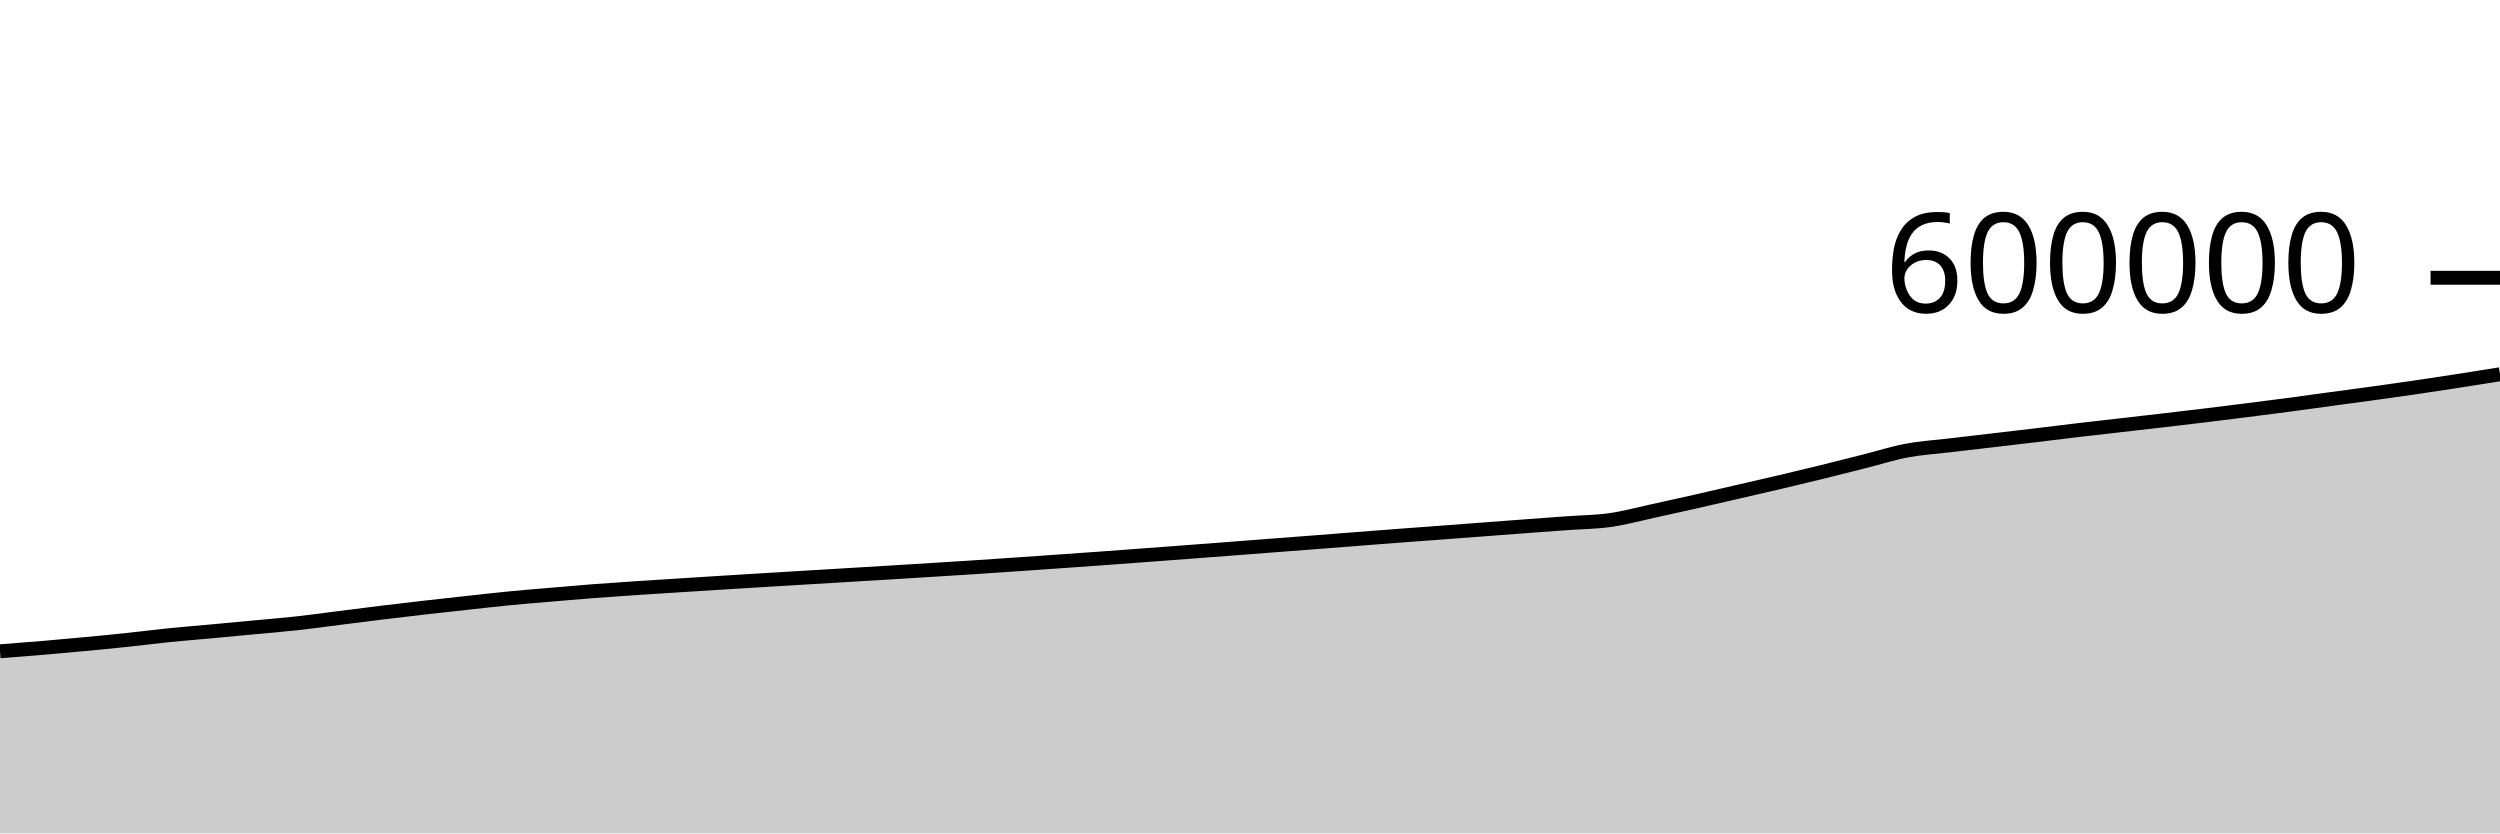
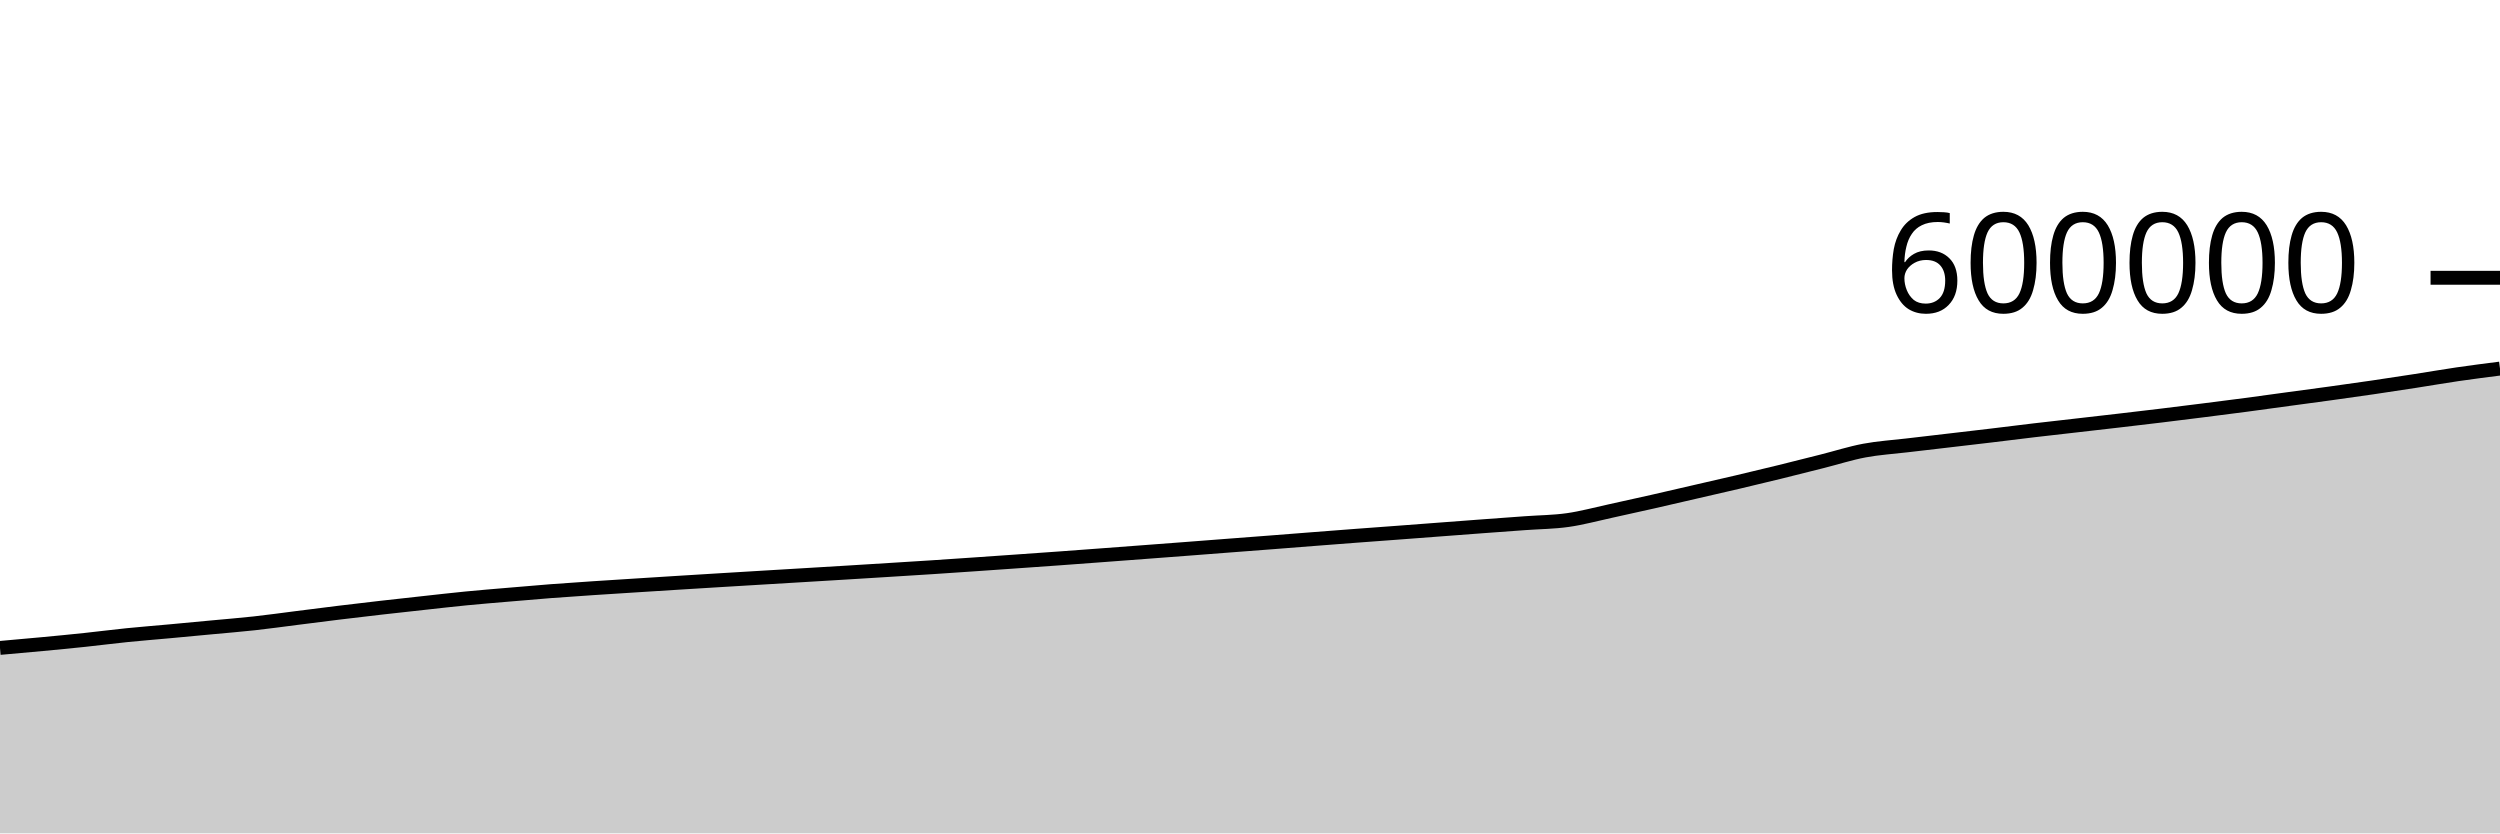
<svg xmlns="http://www.w3.org/2000/svg" viewBox="0 0 180 60">
  <g transform="translate(0,20)">
-     <path class="area" fill="rgba(0, 0, 0, 0.2)" d="M0,26.891C1.017,26.814,2.034,26.736,3.051,26.65C4.068,26.564,5.085,26.471,6.102,26.375C7.119,26.279,8.136,26.182,9.153,26.074C10.169,25.967,11.186,25.833,12.203,25.73C13.22,25.627,14.237,25.549,15.254,25.455C16.271,25.362,17.288,25.265,18.305,25.169C19.322,25.073,20.339,24.993,21.356,24.881C22.373,24.77,23.39,24.626,24.407,24.497C25.424,24.369,26.441,24.237,27.458,24.113C28.475,23.989,29.492,23.869,30.508,23.753C31.525,23.636,32.542,23.527,33.559,23.415C34.576,23.304,35.593,23.185,36.61,23.086C37.627,22.986,38.644,22.905,39.661,22.818C40.678,22.731,41.695,22.642,42.712,22.563C43.729,22.485,44.746,22.417,45.763,22.349C46.78,22.28,47.797,22.218,48.814,22.153C49.831,22.089,50.847,22.023,51.864,21.96C52.881,21.896,53.898,21.834,54.915,21.772C55.932,21.71,56.949,21.649,57.966,21.588C58.983,21.527,60,21.466,61.017,21.405C62.034,21.344,63.051,21.284,64.068,21.221C65.085,21.159,66.102,21.096,67.119,21.032C68.136,20.969,69.153,20.906,70.169,20.84C71.186,20.773,72.203,20.703,73.22,20.634C74.237,20.564,75.254,20.492,76.271,20.421C77.288,20.349,78.305,20.278,79.322,20.205C80.339,20.131,81.356,20.055,82.373,19.979C83.39,19.903,84.407,19.827,85.424,19.75C86.441,19.673,87.458,19.596,88.475,19.519C89.492,19.441,90.508,19.362,91.525,19.284C92.542,19.206,93.559,19.13,94.576,19.051C95.593,18.973,96.61,18.892,97.627,18.812C98.644,18.733,99.661,18.654,100.678,18.577C101.695,18.5,102.712,18.427,103.729,18.351C104.746,18.275,105.763,18.196,106.78,18.12C107.797,18.043,108.814,17.966,109.831,17.89C110.847,17.815,111.864,17.741,112.881,17.667C113.898,17.593,114.915,17.589,115.932,17.444C116.949,17.3,117.966,17.02,118.983,16.8C120,16.579,121.017,16.352,122.034,16.122C123.051,15.891,124.068,15.653,125.085,15.418C126.102,15.184,127.119,14.954,128.136,14.714C129.153,14.475,130.169,14.23,131.186,13.981C132.203,13.731,133.22,13.473,134.237,13.216C135.254,12.96,136.271,12.632,137.288,12.441C138.305,12.25,139.322,12.19,140.339,12.069C141.356,11.948,142.373,11.832,143.39,11.713C144.407,11.594,145.424,11.477,146.441,11.355C147.458,11.234,148.475,11.103,149.492,10.983C150.508,10.863,151.525,10.75,152.542,10.634C153.559,10.517,154.576,10.403,155.593,10.284C156.61,10.166,157.627,10.046,158.644,9.923C159.661,9.799,160.678,9.672,161.695,9.544C162.712,9.415,163.729,9.287,164.746,9.152C165.763,9.017,166.78,8.874,167.797,8.736C168.814,8.598,169.831,8.463,170.847,8.323C171.864,8.182,172.881,8.04,173.898,7.891C174.915,7.742,175.932,7.587,176.949,7.429C177.966,7.271,178.983,7.108,180,6.945L180,40C178.983,40,177.966,40,176.949,40C175.932,40,174.915,40,173.898,40C172.881,40,171.864,40,170.847,40C169.831,40,168.814,40,167.797,40C166.78,40,165.763,40,164.746,40C163.729,40,162.712,40,161.695,40C160.678,40,159.661,40,158.644,40C157.627,40,156.61,40,155.593,40C154.576,40,153.559,40,152.542,40C151.525,40,150.508,40,149.492,40C148.475,40,147.458,40,146.441,40C145.424,40,144.407,40,143.39,40C142.373,40,141.356,40,140.339,40C139.322,40,138.305,40,137.288,40C136.271,40,135.254,40,134.237,40C133.22,40,132.203,40,131.186,40C130.169,40,129.153,40,128.136,40C127.119,40,126.102,40,125.085,40C124.068,40,123.051,40,122.034,40C121.017,40,120,40,118.983,40C117.966,40,116.949,40,115.932,40C114.915,40,113.898,40,112.881,40C111.864,40,110.847,40,109.831,40C108.814,40,107.797,40,106.78,40C105.763,40,104.746,40,103.729,40C102.712,40,101.695,40,100.678,40C99.661,40,98.644,40,97.627,40C96.61,40,95.593,40,94.576,40C93.559,40,92.542,40,91.525,40C90.508,40,89.492,40,88.475,40C87.458,40,86.441,40,85.424,40C84.407,40,83.39,40,82.373,40C81.356,40,80.339,40,79.322,40C78.305,40,77.288,40,76.271,40C75.254,40,74.237,40,73.22,40C72.203,40,71.186,40,70.169,40C69.153,40,68.136,40,67.119,40C66.102,40,65.085,40,64.068,40C63.051,40,62.034,40,61.017,40C60,40,58.983,40,57.966,40C56.949,40,55.932,40,54.915,40C53.898,40,52.881,40,51.864,40C50.847,40,49.831,40,48.814,40C47.797,40,46.78,40,45.763,40C44.746,40,43.729,40,42.712,40C41.695,40,40.678,40,39.661,40C38.644,40,37.627,40,36.61,40C35.593,40,34.576,40,33.559,40C32.542,40,31.525,40,30.508,40C29.492,40,28.475,40,27.458,40C26.441,40,25.424,40,24.407,40C23.39,40,22.373,40,21.356,40C20.339,40,19.322,40,18.305,40C17.288,40,16.271,40,15.254,40C14.237,40,13.22,40,12.203,40C11.186,40,10.169,40,9.153,40C8.136,40,7.119,40,6.102,40C5.085,40,4.068,40,3.051,40C2.034,40,1.017,40,0,40Z" />
-     <path class="line" stroke="black" fill="none" d="M0,26.891C1.017,26.814,2.034,26.736,3.051,26.65C4.068,26.564,5.085,26.471,6.102,26.375C7.119,26.279,8.136,26.182,9.153,26.074C10.169,25.967,11.186,25.833,12.203,25.73C13.22,25.627,14.237,25.549,15.254,25.455C16.271,25.362,17.288,25.265,18.305,25.169C19.322,25.073,20.339,24.993,21.356,24.881C22.373,24.77,23.39,24.626,24.407,24.497C25.424,24.369,26.441,24.237,27.458,24.113C28.475,23.989,29.492,23.869,30.508,23.753C31.525,23.636,32.542,23.527,33.559,23.415C34.576,23.304,35.593,23.185,36.61,23.086C37.627,22.986,38.644,22.905,39.661,22.818C40.678,22.731,41.695,22.642,42.712,22.563C43.729,22.485,44.746,22.417,45.763,22.349C46.78,22.28,47.797,22.218,48.814,22.153C49.831,22.089,50.847,22.023,51.864,21.96C52.881,21.896,53.898,21.834,54.915,21.772C55.932,21.71,56.949,21.649,57.966,21.588C58.983,21.527,60,21.466,61.017,21.405C62.034,21.344,63.051,21.284,64.068,21.221C65.085,21.159,66.102,21.096,67.119,21.032C68.136,20.969,69.153,20.906,70.169,20.84C71.186,20.773,72.203,20.703,73.22,20.634C74.237,20.564,75.254,20.492,76.271,20.421C77.288,20.349,78.305,20.278,79.322,20.205C80.339,20.131,81.356,20.055,82.373,19.979C83.39,19.903,84.407,19.827,85.424,19.75C86.441,19.673,87.458,19.596,88.475,19.519C89.492,19.441,90.508,19.362,91.525,19.284C92.542,19.206,93.559,19.13,94.576,19.051C95.593,18.973,96.61,18.892,97.627,18.812C98.644,18.733,99.661,18.654,100.678,18.577C101.695,18.5,102.712,18.427,103.729,18.351C104.746,18.275,105.763,18.196,106.78,18.12C107.797,18.043,108.814,17.966,109.831,17.89C110.847,17.815,111.864,17.741,112.881,17.667C113.898,17.593,114.915,17.589,115.932,17.444C116.949,17.3,117.966,17.02,118.983,16.8C120,16.579,121.017,16.352,122.034,16.122C123.051,15.891,124.068,15.653,125.085,15.418C126.102,15.184,127.119,14.954,128.136,14.714C129.153,14.475,130.169,14.23,131.186,13.981C132.203,13.731,133.22,13.473,134.237,13.216C135.254,12.96,136.271,12.632,137.288,12.441C138.305,12.25,139.322,12.19,140.339,12.069C141.356,11.948,142.373,11.832,143.39,11.713C144.407,11.594,145.424,11.477,146.441,11.355C147.458,11.234,148.475,11.103,149.492,10.983C150.508,10.863,151.525,10.75,152.542,10.634C153.559,10.517,154.576,10.403,155.593,10.284C156.61,10.166,157.627,10.046,158.644,9.923C159.661,9.799,160.678,9.672,161.695,9.544C162.712,9.415,163.729,9.287,164.746,9.152C165.763,9.017,166.78,8.874,167.797,8.736C168.814,8.598,169.831,8.463,170.847,8.323C171.864,8.182,172.881,8.04,173.898,7.891C174.915,7.742,175.932,7.587,176.949,7.429C177.966,7.271,178.983,7.108,180,6.945" />
+     <path class="area" fill="rgba(0, 0, 0, 0.2)" d="M0,26.65C1.017,26.561,2.034,26.471,3.051,26.375C4.068,26.279,5.085,26.182,6.102,26.074C7.119,25.967,8.136,25.833,9.153,25.73C10.169,25.627,11.186,25.549,12.203,25.455C13.22,25.362,14.237,25.265,15.254,25.169C16.271,25.073,17.288,24.993,18.305,24.881C19.322,24.77,20.339,24.626,21.356,24.497C22.373,24.369,23.39,24.237,24.407,24.113C25.424,23.989,26.441,23.869,27.458,23.753C28.475,23.636,29.492,23.527,30.508,23.415C31.525,23.304,32.542,23.185,33.559,23.086C34.576,22.986,35.593,22.905,36.61,22.818C37.627,22.731,38.644,22.642,39.661,22.563C40.678,22.485,41.695,22.417,42.712,22.349C43.729,22.28,44.746,22.218,45.763,22.153C46.78,22.089,47.797,22.023,48.814,21.96C49.831,21.896,50.847,21.834,51.864,21.772C52.881,21.71,53.898,21.649,54.915,21.588C55.932,21.527,56.949,21.466,57.966,21.405C58.983,21.344,60,21.284,61.017,21.221C62.034,21.159,63.051,21.096,64.068,21.032C65.085,20.969,66.102,20.906,67.119,20.84C68.136,20.773,69.153,20.703,70.169,20.634C71.186,20.564,72.203,20.492,73.22,20.421C74.237,20.349,75.254,20.278,76.271,20.205C77.288,20.131,78.305,20.055,79.322,19.979C80.339,19.903,81.356,19.827,82.373,19.75C83.39,19.673,84.407,19.596,85.424,19.519C86.441,19.441,87.458,19.362,88.475,19.284C89.492,19.206,90.508,19.13,91.525,19.051C92.542,18.973,93.559,18.892,94.576,18.812C95.593,18.733,96.61,18.654,97.627,18.577C98.644,18.5,99.661,18.427,100.678,18.351C101.695,18.275,102.712,18.196,103.729,18.12C104.746,18.043,105.763,17.966,106.78,17.89C107.797,17.815,108.814,17.741,109.831,17.667C110.847,17.593,111.864,17.589,112.881,17.444C113.898,17.3,114.915,17.02,115.932,16.8C116.949,16.579,117.966,16.352,118.983,16.122C120,15.891,121.017,15.653,122.034,15.418C123.051,15.184,124.068,14.954,125.085,14.714C126.102,14.475,127.119,14.23,128.136,13.981C129.153,13.731,130.169,13.473,131.186,13.216C132.203,12.96,133.22,12.632,134.237,12.441C135.254,12.25,136.271,12.19,137.288,12.069C138.305,11.948,139.322,11.832,140.339,11.713C141.356,11.594,142.373,11.477,143.39,11.355C144.407,11.234,145.424,11.103,146.441,10.983C147.458,10.863,148.475,10.75,149.492,10.634C150.508,10.517,151.525,10.403,152.542,10.284C153.559,10.166,154.576,10.046,155.593,9.923C156.61,9.799,157.627,9.672,158.644,9.544C159.661,9.415,160.678,9.287,161.695,9.152C162.712,9.017,163.729,8.874,164.746,8.736C165.763,8.598,166.78,8.463,167.797,8.323C168.814,8.182,169.831,8.04,170.847,7.891C171.864,7.742,172.881,7.587,173.898,7.429C174.915,7.271,175.932,7.094,176.949,6.945C177.966,6.797,178.983,6.667,180,6.537L180,40C178.983,40,177.966,40,176.949,40C175.932,40,174.915,40,173.898,40C172.881,40,171.864,40,170.847,40C169.831,40,168.814,40,167.797,40C166.78,40,165.763,40,164.746,40C163.729,40,162.712,40,161.695,40C160.678,40,159.661,40,158.644,40C157.627,40,156.61,40,155.593,40C154.576,40,153.559,40,152.542,40C151.525,40,150.508,40,149.492,40C148.475,40,147.458,40,146.441,40C145.424,40,144.407,40,143.39,40C142.373,40,141.356,40,140.339,40C139.322,40,138.305,40,137.288,40C136.271,40,135.254,40,134.237,40C133.22,40,132.203,40,131.186,40C130.169,40,129.153,40,128.136,40C127.119,40,126.102,40,125.085,40C124.068,40,123.051,40,122.034,40C121.017,40,120,40,118.983,40C117.966,40,116.949,40,115.932,40C114.915,40,113.898,40,112.881,40C111.864,40,110.847,40,109.831,40C108.814,40,107.797,40,106.78,40C105.763,40,104.746,40,103.729,40C102.712,40,101.695,40,100.678,40C99.661,40,98.644,40,97.627,40C96.61,40,95.593,40,94.576,40C93.559,40,92.542,40,91.525,40C90.508,40,89.492,40,88.475,40C87.458,40,86.441,40,85.424,40C84.407,40,83.39,40,82.373,40C81.356,40,80.339,40,79.322,40C78.305,40,77.288,40,76.271,40C75.254,40,74.237,40,73.22,40C72.203,40,71.186,40,70.169,40C69.153,40,68.136,40,67.119,40C66.102,40,65.085,40,64.068,40C63.051,40,62.034,40,61.017,40C60,40,58.983,40,57.966,40C56.949,40,55.932,40,54.915,40C53.898,40,52.881,40,51.864,40C50.847,40,49.831,40,48.814,40C47.797,40,46.78,40,45.763,40C44.746,40,43.729,40,42.712,40C41.695,40,40.678,40,39.661,40C38.644,40,37.627,40,36.61,40C35.593,40,34.576,40,33.559,40C32.542,40,31.525,40,30.508,40C29.492,40,28.475,40,27.458,40C26.441,40,25.424,40,24.407,40C23.39,40,22.373,40,21.356,40C20.339,40,19.322,40,18.305,40C17.288,40,16.271,40,15.254,40C14.237,40,13.22,40,12.203,40C11.186,40,10.169,40,9.153,40C8.136,40,7.119,40,6.102,40C5.085,40,4.068,40,3.051,40C2.034,40,1.017,40,0,40Z" />
+     <path class="line" stroke="black" fill="none" d="M0,26.65C1.017,26.561,2.034,26.471,3.051,26.375C4.068,26.279,5.085,26.182,6.102,26.074C7.119,25.967,8.136,25.833,9.153,25.73C10.169,25.627,11.186,25.549,12.203,25.455C13.22,25.362,14.237,25.265,15.254,25.169C16.271,25.073,17.288,24.993,18.305,24.881C19.322,24.77,20.339,24.626,21.356,24.497C22.373,24.369,23.39,24.237,24.407,24.113C25.424,23.989,26.441,23.869,27.458,23.753C28.475,23.636,29.492,23.527,30.508,23.415C31.525,23.304,32.542,23.185,33.559,23.086C34.576,22.986,35.593,22.905,36.61,22.818C37.627,22.731,38.644,22.642,39.661,22.563C40.678,22.485,41.695,22.417,42.712,22.349C43.729,22.28,44.746,22.218,45.763,22.153C46.78,22.089,47.797,22.023,48.814,21.96C49.831,21.896,50.847,21.834,51.864,21.772C52.881,21.71,53.898,21.649,54.915,21.588C55.932,21.527,56.949,21.466,57.966,21.405C58.983,21.344,60,21.284,61.017,21.221C62.034,21.159,63.051,21.096,64.068,21.032C65.085,20.969,66.102,20.906,67.119,20.84C68.136,20.773,69.153,20.703,70.169,20.634C71.186,20.564,72.203,20.492,73.22,20.421C74.237,20.349,75.254,20.278,76.271,20.205C77.288,20.131,78.305,20.055,79.322,19.979C80.339,19.903,81.356,19.827,82.373,19.75C83.39,19.673,84.407,19.596,85.424,19.519C86.441,19.441,87.458,19.362,88.475,19.284C89.492,19.206,90.508,19.13,91.525,19.051C92.542,18.973,93.559,18.892,94.576,18.812C95.593,18.733,96.61,18.654,97.627,18.577C98.644,18.5,99.661,18.427,100.678,18.351C101.695,18.275,102.712,18.196,103.729,18.12C104.746,18.043,105.763,17.966,106.78,17.89C107.797,17.815,108.814,17.741,109.831,17.667C110.847,17.593,111.864,17.589,112.881,17.444C113.898,17.3,114.915,17.02,115.932,16.8C116.949,16.579,117.966,16.352,118.983,16.122C120,15.891,121.017,15.653,122.034,15.418C123.051,15.184,124.068,14.954,125.085,14.714C126.102,14.475,127.119,14.23,128.136,13.981C129.153,13.731,130.169,13.473,131.186,13.216C132.203,12.96,133.22,12.632,134.237,12.441C135.254,12.25,136.271,12.19,137.288,12.069C138.305,11.948,139.322,11.832,140.339,11.713C141.356,11.594,142.373,11.477,143.39,11.355C144.407,11.234,145.424,11.103,146.441,10.983C147.458,10.863,148.475,10.75,149.492,10.634C150.508,10.517,151.525,10.403,152.542,10.284C153.559,10.166,154.576,10.046,155.593,9.923C156.61,9.799,157.627,9.672,158.644,9.544C159.661,9.415,160.678,9.287,161.695,9.152C162.712,9.017,163.729,8.874,164.746,8.736C165.763,8.598,166.78,8.463,167.797,8.323C168.814,8.182,169.831,8.04,170.847,7.891C171.864,7.742,172.881,7.587,173.898,7.429C174.915,7.271,175.932,7.094,176.949,6.945C177.966,6.797,178.983,6.667,180,6.537" />
    <path class="axis-ceiling" stroke-width="1" stroke="black" fill="none" d="M175,0L180,0" />
    <text class="axis-ceiling-label" font-family="sans-serif" text-anchor="end" font-size="10px" x="170" y="2.5">600000</text>
  </g>
</svg>
